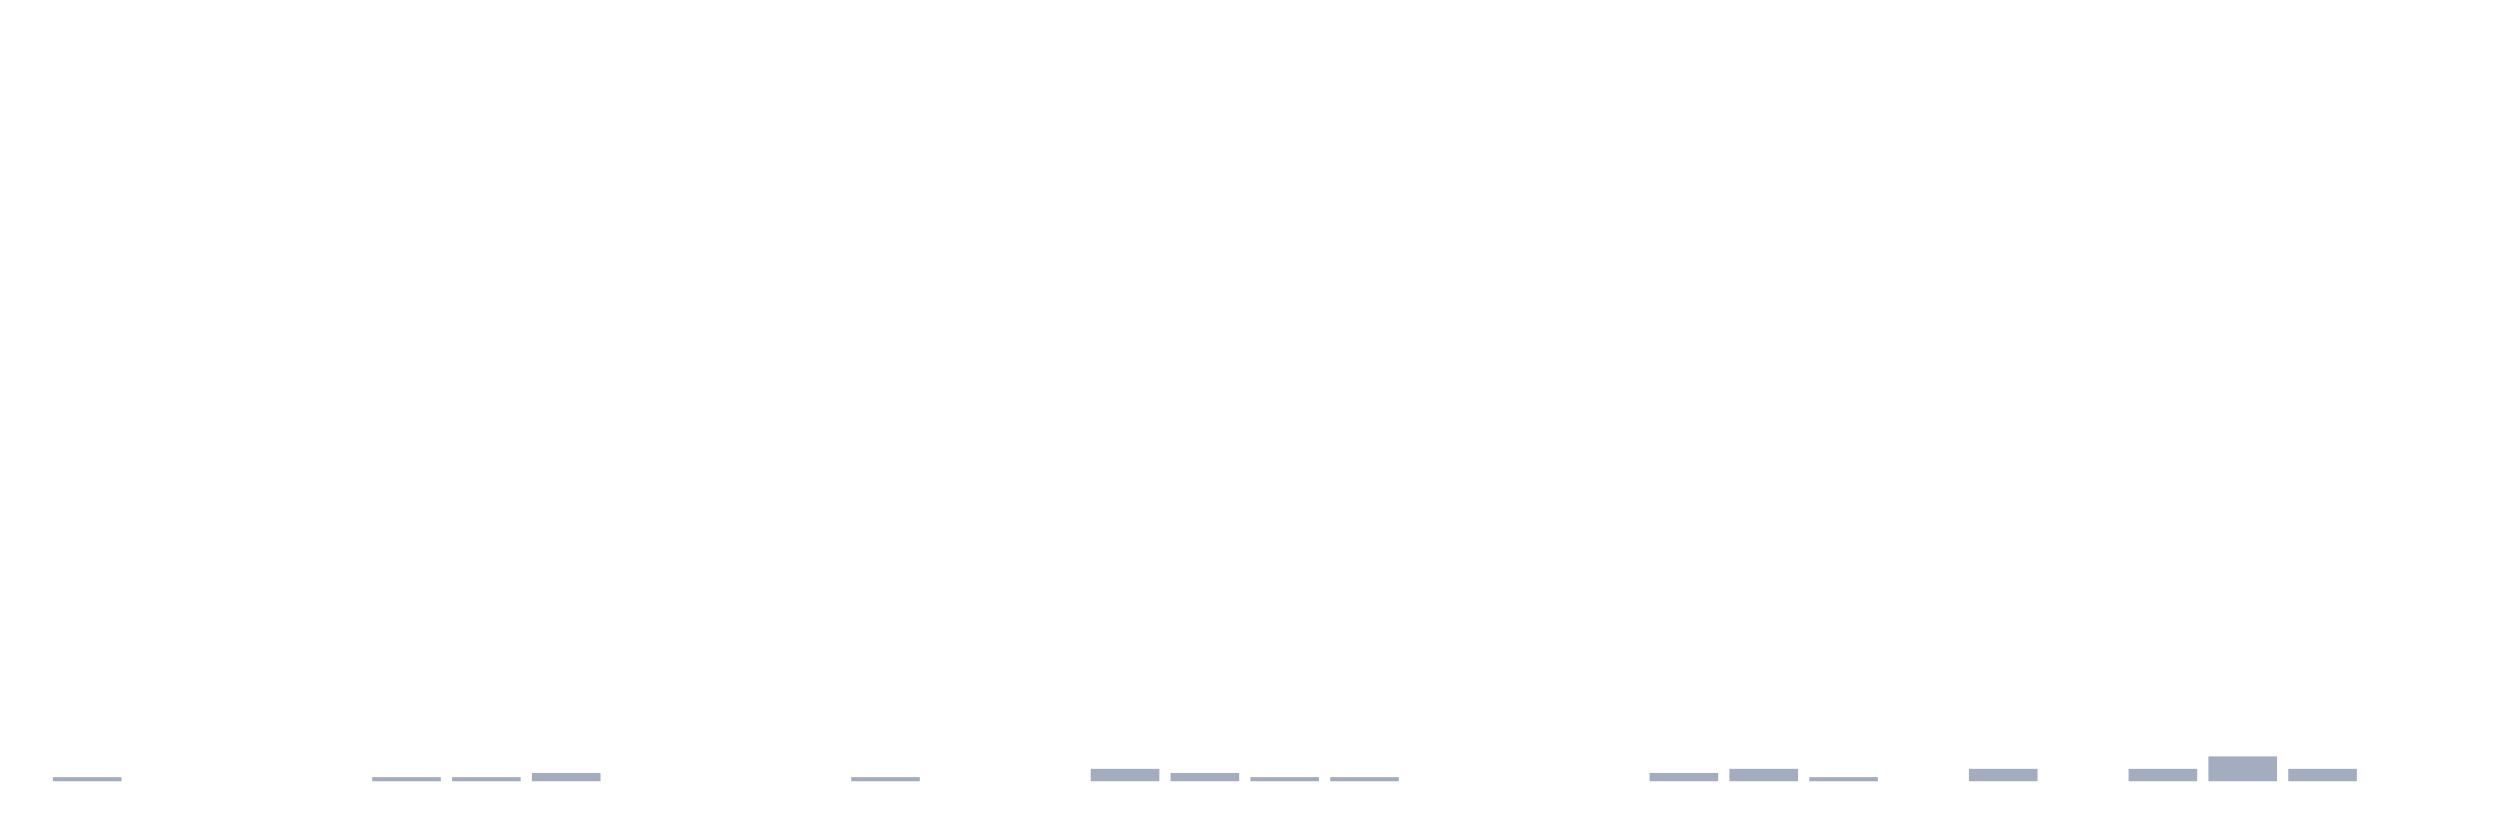
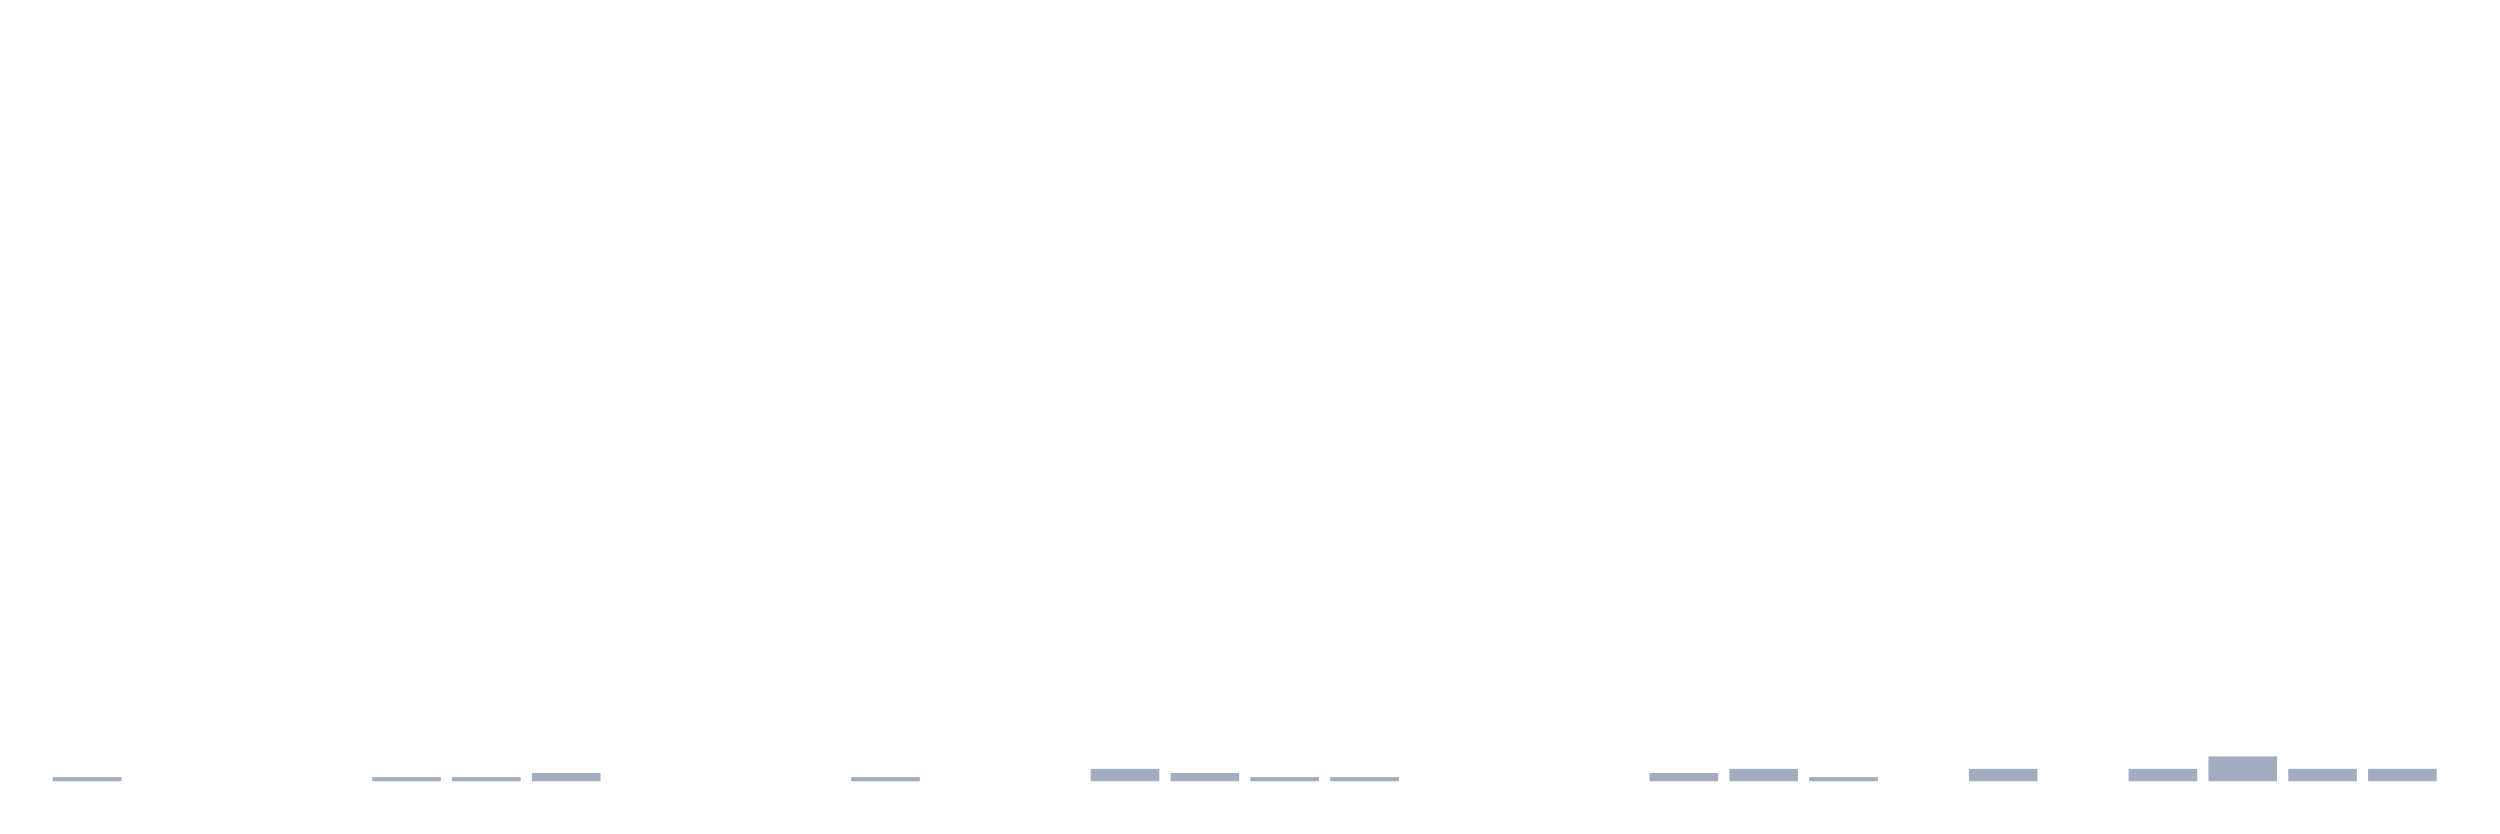
<svg xmlns="http://www.w3.org/2000/svg" viewBox="0 0 480 160">
  <g transform="translate(10,10)">
    <rect class="bar" x="0.153" width="13.175" y="139.205" height="0.795" fill="rgb(164,173,192)" />
    <rect class="bar" x="15.482" width="13.175" y="140" height="0" fill="rgb(164,173,192)" />
    <rect class="bar" x="30.81" width="13.175" y="140" height="0" fill="rgb(164,173,192)" />
    <rect class="bar" x="46.138" width="13.175" y="140" height="0" fill="rgb(164,173,192)" />
    <rect class="bar" x="61.466" width="13.175" y="139.205" height="0.795" fill="rgb(164,173,192)" />
    <rect class="bar" x="76.794" width="13.175" y="139.205" height="0.795" fill="rgb(164,173,192)" />
    <rect class="bar" x="92.123" width="13.175" y="138.409" height="1.591" fill="rgb(164,173,192)" />
    <rect class="bar" x="107.451" width="13.175" y="140" height="0" fill="rgb(164,173,192)" />
    <rect class="bar" x="122.779" width="13.175" y="140" height="0" fill="rgb(164,173,192)" />
    <rect class="bar" x="138.107" width="13.175" y="140" height="0" fill="rgb(164,173,192)" />
    <rect class="bar" x="153.436" width="13.175" y="139.205" height="0.795" fill="rgb(164,173,192)" />
    <rect class="bar" x="168.764" width="13.175" y="140" height="0" fill="rgb(164,173,192)" />
    <rect class="bar" x="184.092" width="13.175" y="140" height="0" fill="rgb(164,173,192)" />
    <rect class="bar" x="199.42" width="13.175" y="137.614" height="2.386" fill="rgb(164,173,192)" />
    <rect class="bar" x="214.748" width="13.175" y="138.409" height="1.591" fill="rgb(164,173,192)" />
    <rect class="bar" x="230.077" width="13.175" y="139.205" height="0.795" fill="rgb(164,173,192)" />
    <rect class="bar" x="245.405" width="13.175" y="139.205" height="0.795" fill="rgb(164,173,192)" />
    <rect class="bar" x="260.733" width="13.175" y="140" height="0" fill="rgb(164,173,192)" />
    <rect class="bar" x="276.061" width="13.175" y="140" height="0" fill="rgb(164,173,192)" />
    <rect class="bar" x="291.39" width="13.175" y="140" height="0" fill="rgb(164,173,192)" />
    <rect class="bar" x="306.718" width="13.175" y="138.409" height="1.591" fill="rgb(164,173,192)" />
    <rect class="bar" x="322.046" width="13.175" y="137.614" height="2.386" fill="rgb(164,173,192)" />
    <rect class="bar" x="337.374" width="13.175" y="139.205" height="0.795" fill="rgb(164,173,192)" />
    <rect class="bar" x="352.702" width="13.175" y="140" height="0" fill="rgb(164,173,192)" />
    <rect class="bar" x="368.031" width="13.175" y="137.614" height="2.386" fill="rgb(164,173,192)" />
    <rect class="bar" x="383.359" width="13.175" y="140" height="0" fill="rgb(164,173,192)" />
    <rect class="bar" x="398.687" width="13.175" y="137.614" height="2.386" fill="rgb(164,173,192)" />
    <rect class="bar" x="414.015" width="13.175" y="135.227" height="4.773" fill="rgb(164,173,192)" />
    <rect class="bar" x="429.344" width="13.175" y="137.614" height="2.386" fill="rgb(164,173,192)" />
-     <rect class="bar" x="444.672" width="13.175" y="140" height="0" fill="rgb(164,173,192)" />
+     <rect class="bar" x="444.672" width="13.175" y="137.614" height="2.386" fill="rgb(164,173,192)" />
  </g>
</svg>
